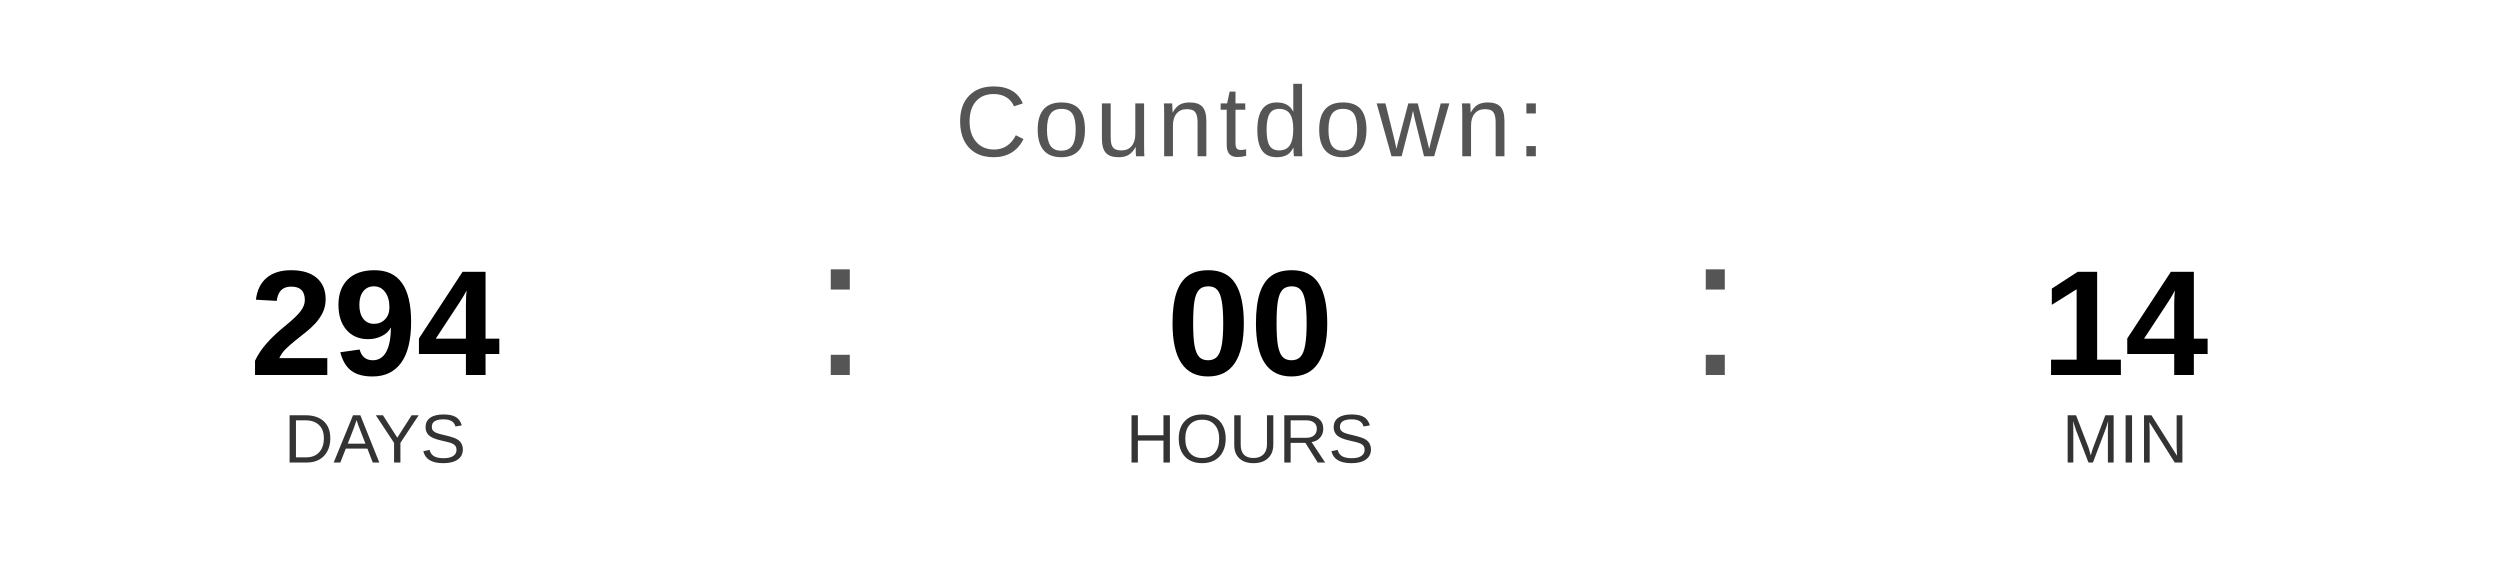
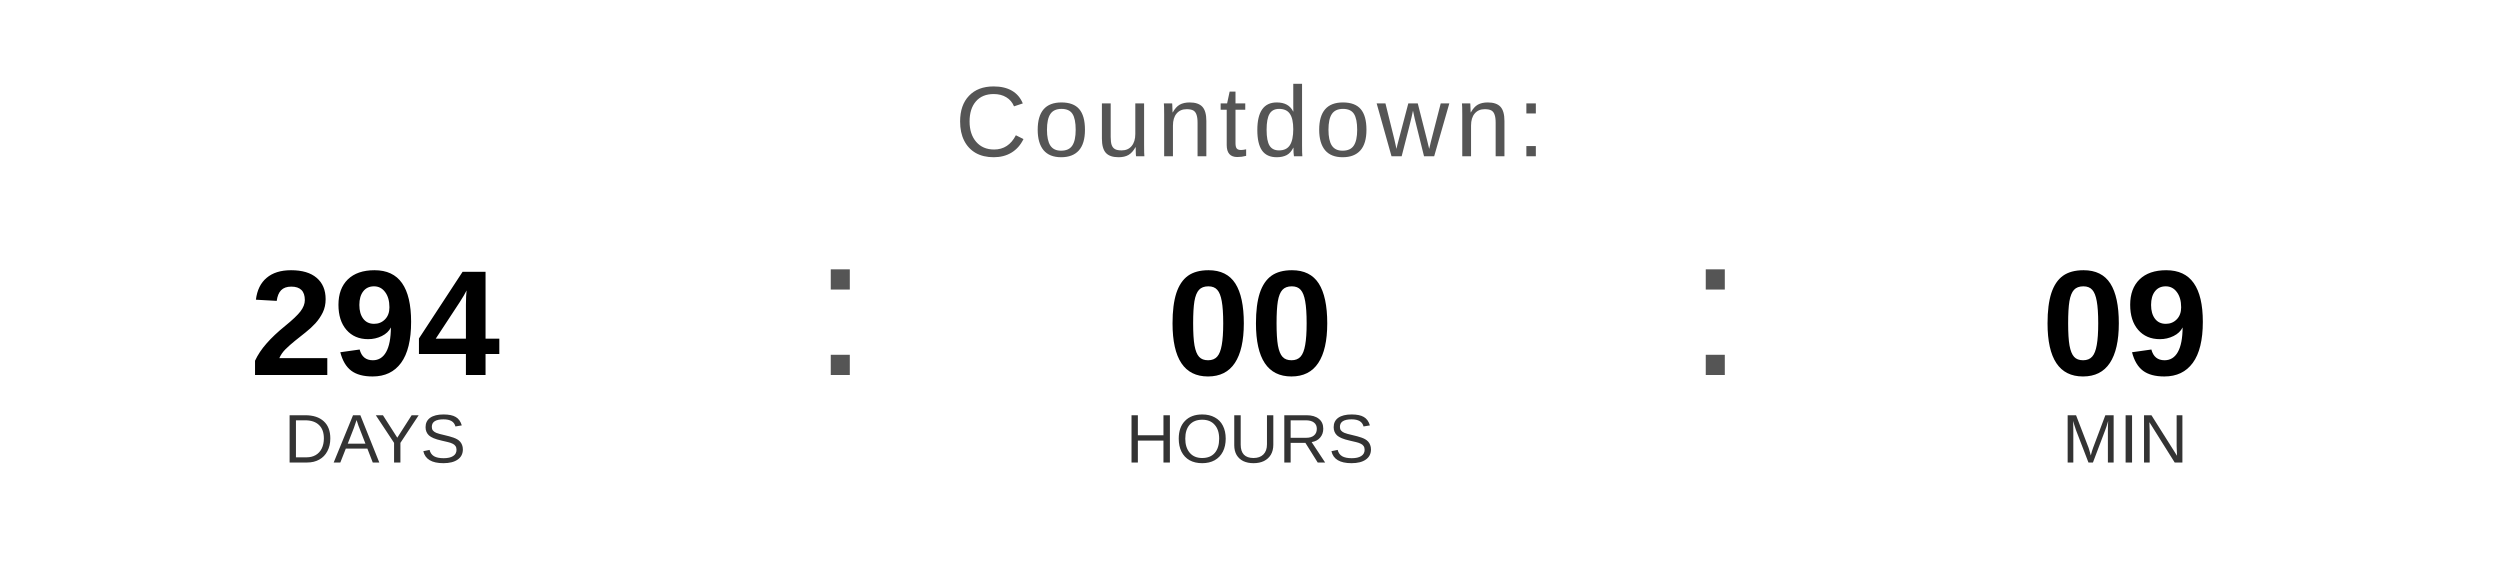
<svg xmlns="http://www.w3.org/2000/svg" width="400" height="90" viewBox="0 0 400 90">
  <text x="200" y="25" font-family="Arial, Helvetica, sans-serif" font-size="16" fill="#555555" text-anchor="middle" letter-spacing="1">
    Countdown:
  </text>
  <text x="60" y="60" font-family="Arial, Helvetica, sans-serif" font-size="24" font-weight="bold" fill="#000000" text-anchor="middle">294</text>
  <text x="60" y="74" font-family="Arial, Helvetica, sans-serif" font-size="11" fill="#333333" text-anchor="middle">DAYS</text>
  <text x="130" y="60" font-family="Arial, sans-serif" font-size="32" fill="#555555">:</text>
  <text x="200" y="60" font-family="Arial, Helvetica, sans-serif" font-size="24" font-weight="bold" fill="#000000" text-anchor="middle">00</text>
  <text x="200" y="74" font-family="Arial, Helvetica, sans-serif" font-size="11" fill="#333333" text-anchor="middle">HOURS</text>
  <text x="270" y="60" font-family="Arial, sans-serif" font-size="32" fill="#555555">:</text>
-   <text x="340" y="60" font-family="Arial, Helvetica, sans-serif" font-size="24" font-weight="bold" fill="#000000" text-anchor="middle">14</text>
+   <text x="340" y="60" font-family="Arial, Helvetica, sans-serif" font-size="24" font-weight="bold" fill="#000000" text-anchor="middle">09</text>
  <text x="340" y="74" font-family="Arial, Helvetica, sans-serif" font-size="11" fill="#333333" text-anchor="middle">MIN</text>
</svg>
